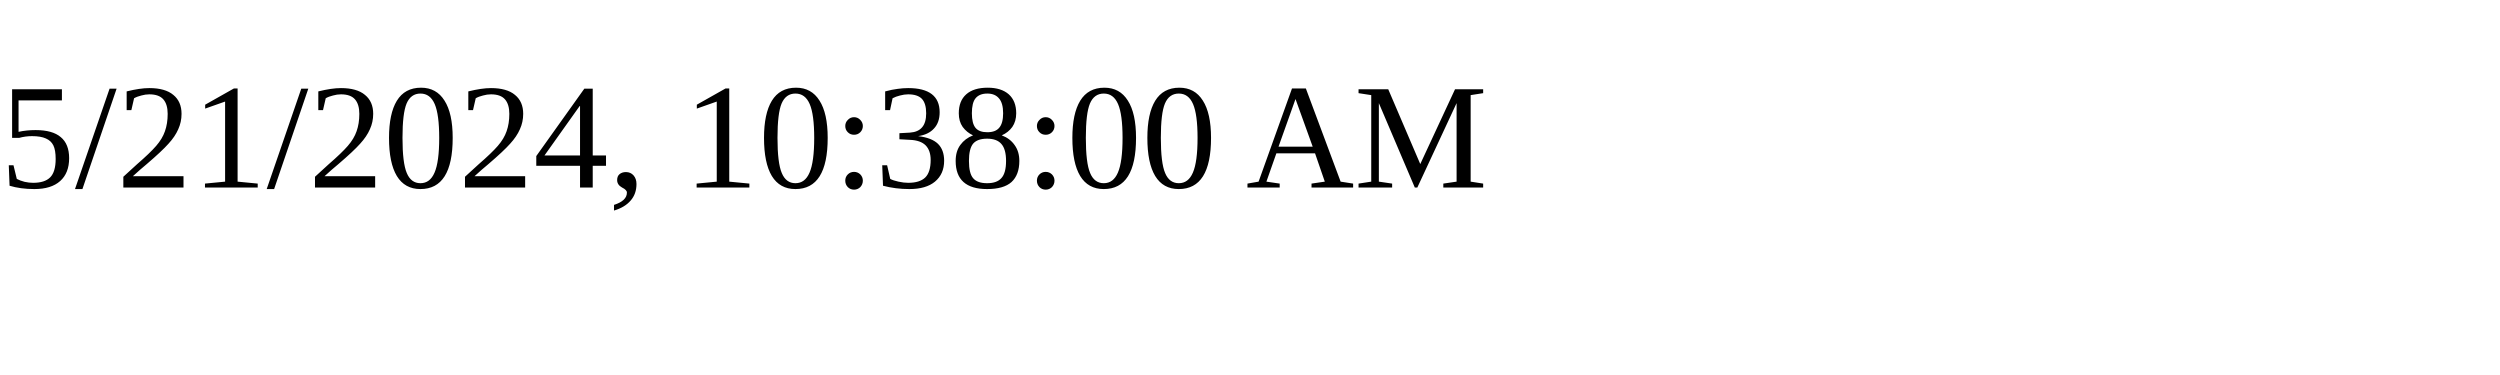
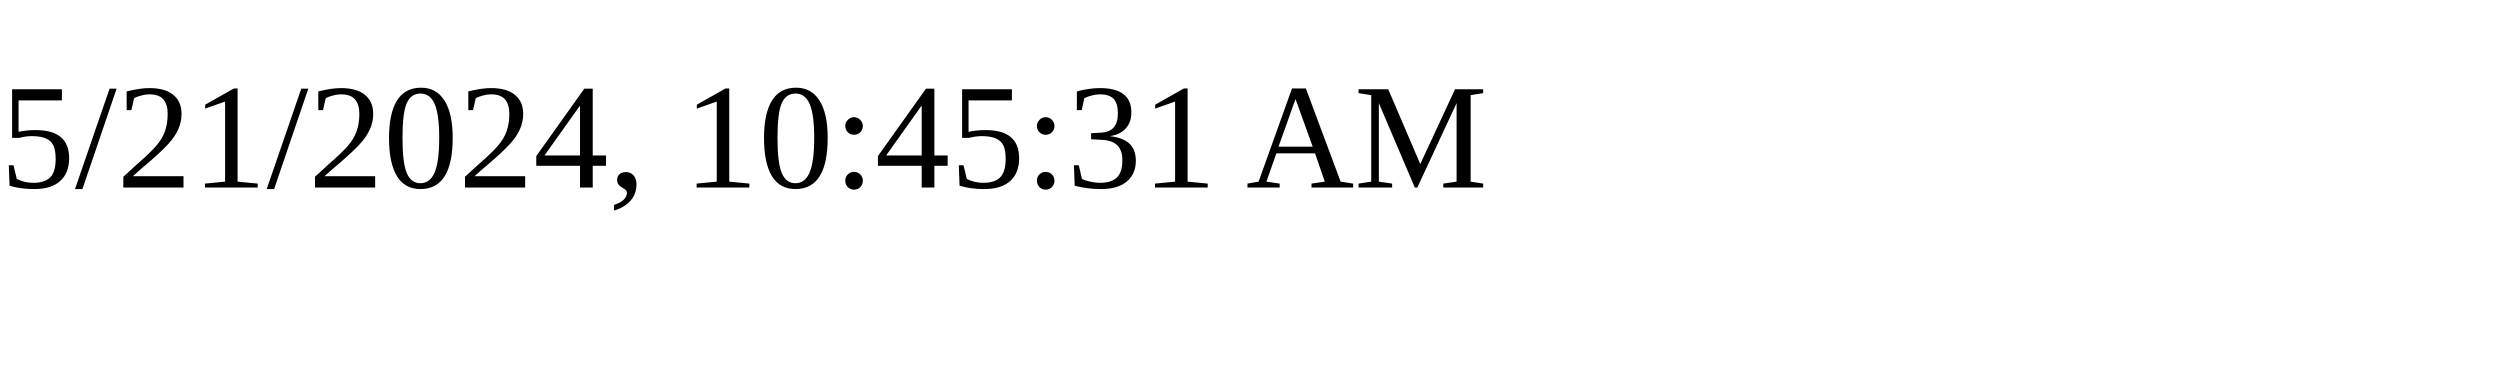
<svg xmlns="http://www.w3.org/2000/svg" height="30" width="200">
-   <text x="0" y="15">5/21/2024, 10:38:00 AM</text>
+   <text x="0" y="15">5/21/2024, 10:45:31 AM</text>
</svg>
